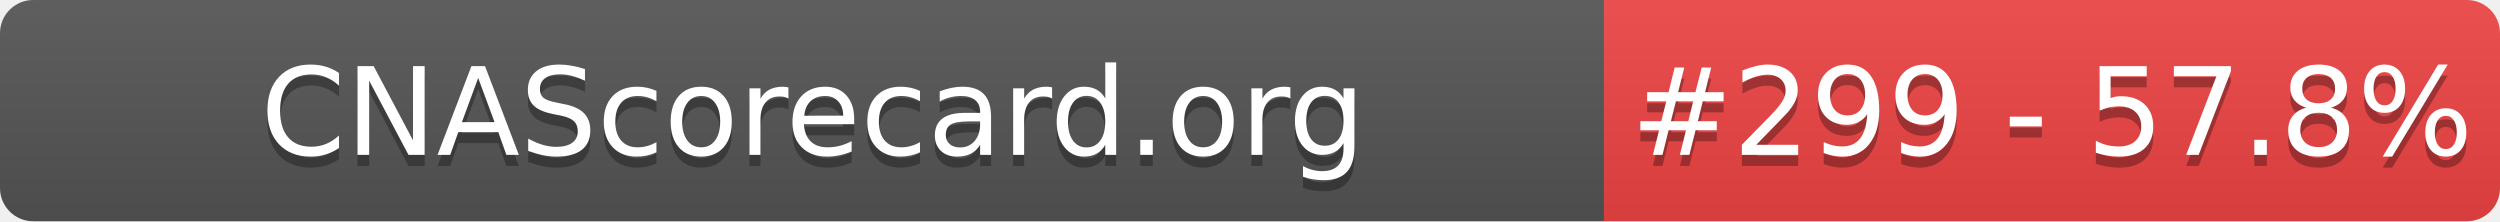
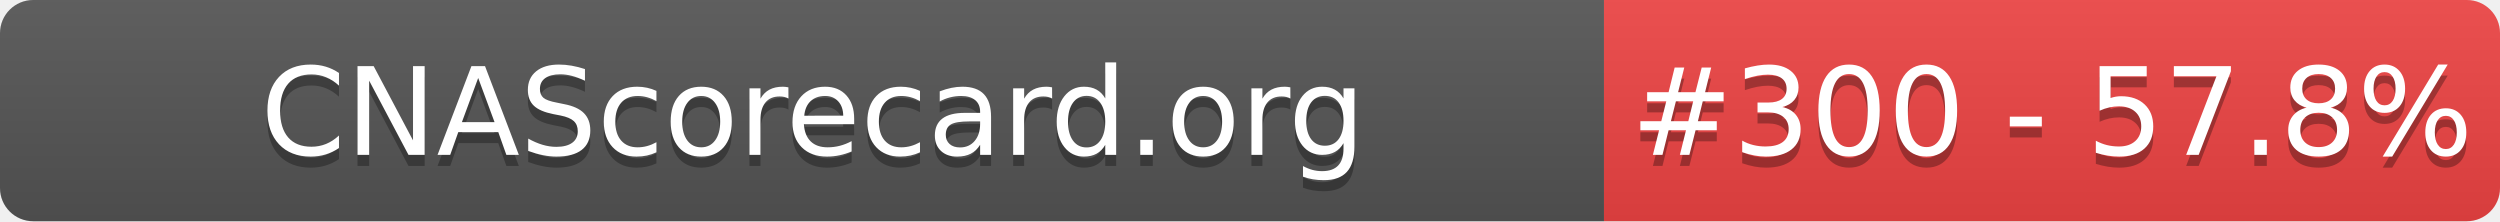
- <svg xmlns="http://www.w3.org/2000/svg" width="226" height="20" role="img" aria-label="CNAScorecard.org: #299 - 57.8%">
+ <svg xmlns="http://www.w3.org/2000/svg" width="226" height="20" role="img" aria-label="CNAScorecard.org: #300 - 57.8%">
  <linearGradient id="s" x2="0" y2="100%">
    <stop offset="0" stop-color="#bbb" stop-opacity=".1" />
    <stop offset="1" stop-opacity=".1" />
  </linearGradient>
  <clipPath id="r">
    <rect width="226" height="20" rx="3" fill="#fff" />
  </clipPath>
  <g clip-path="url(#r)">
    <rect width="145" height="20" fill="#555" />
    <rect x="145" width="81" height="20" fill="#EF4444" />
    <rect width="226" height="20" fill="url(#s)" />
  </g>
  <g fill="#fff" text-anchor="middle" font-family="Verdana,Geneva,DejaVu Sans,sans-serif" text-rendering="geometricPrecision" font-size="110">
    <text aria-hidden="true" x="735" y="150" fill="#010101" fill-opacity=".3" transform="scale(.1)" textLength="1350">CNAScorecard.org</text>
    <text x="735" y="140" transform="scale(.1)" fill="#fff" textLength="1350">CNAScorecard.org</text>
-     <text aria-hidden="true" x="1855" y="150" fill="#010101" fill-opacity=".3" transform="scale(.1)" textLength="660">#299 - 57.8%</text>
-     <text x="1855" y="140" transform="scale(.1)" fill="#fff" textLength="660">#299 - 57.8%</text>
+     <text aria-hidden="true" x="1855" y="150" fill="#010101" fill-opacity=".3" transform="scale(.1)" textLength="660">#300 - 57.8%</text>
+     <text x="1855" y="140" transform="scale(.1)" fill="#fff" textLength="660">#300 - 57.8%</text>
  </g>
</svg>
